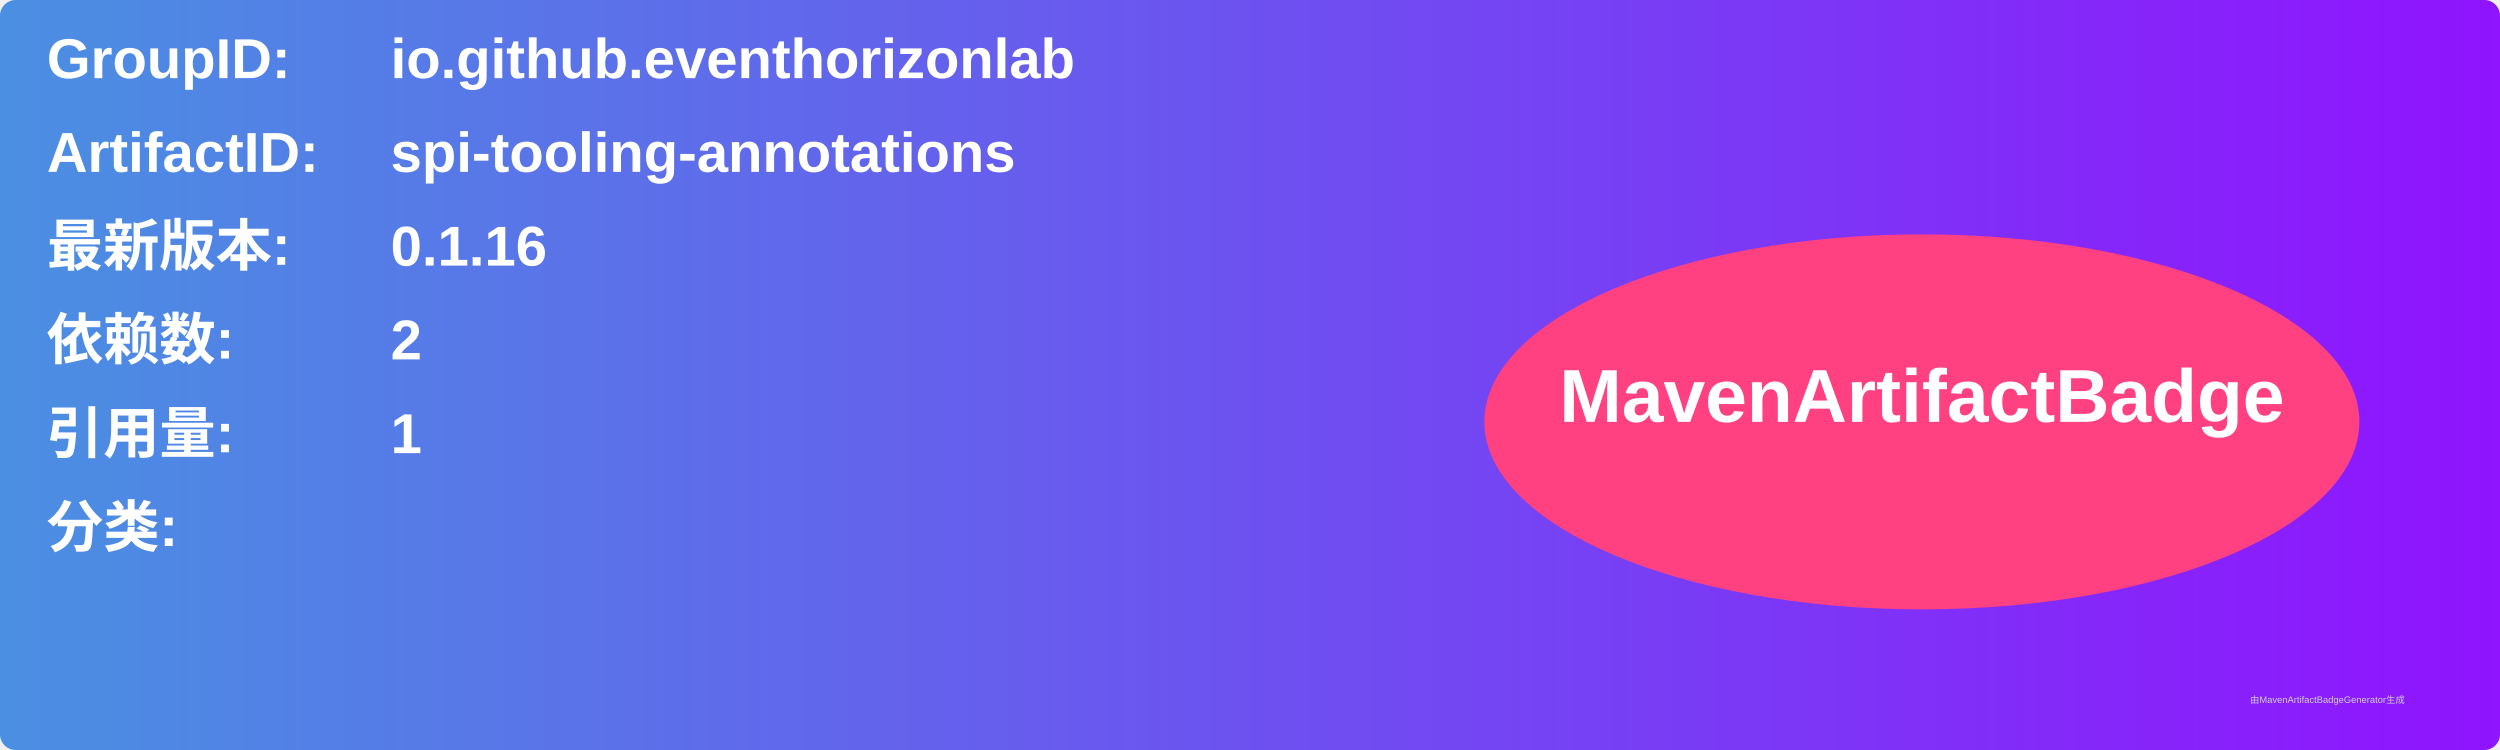
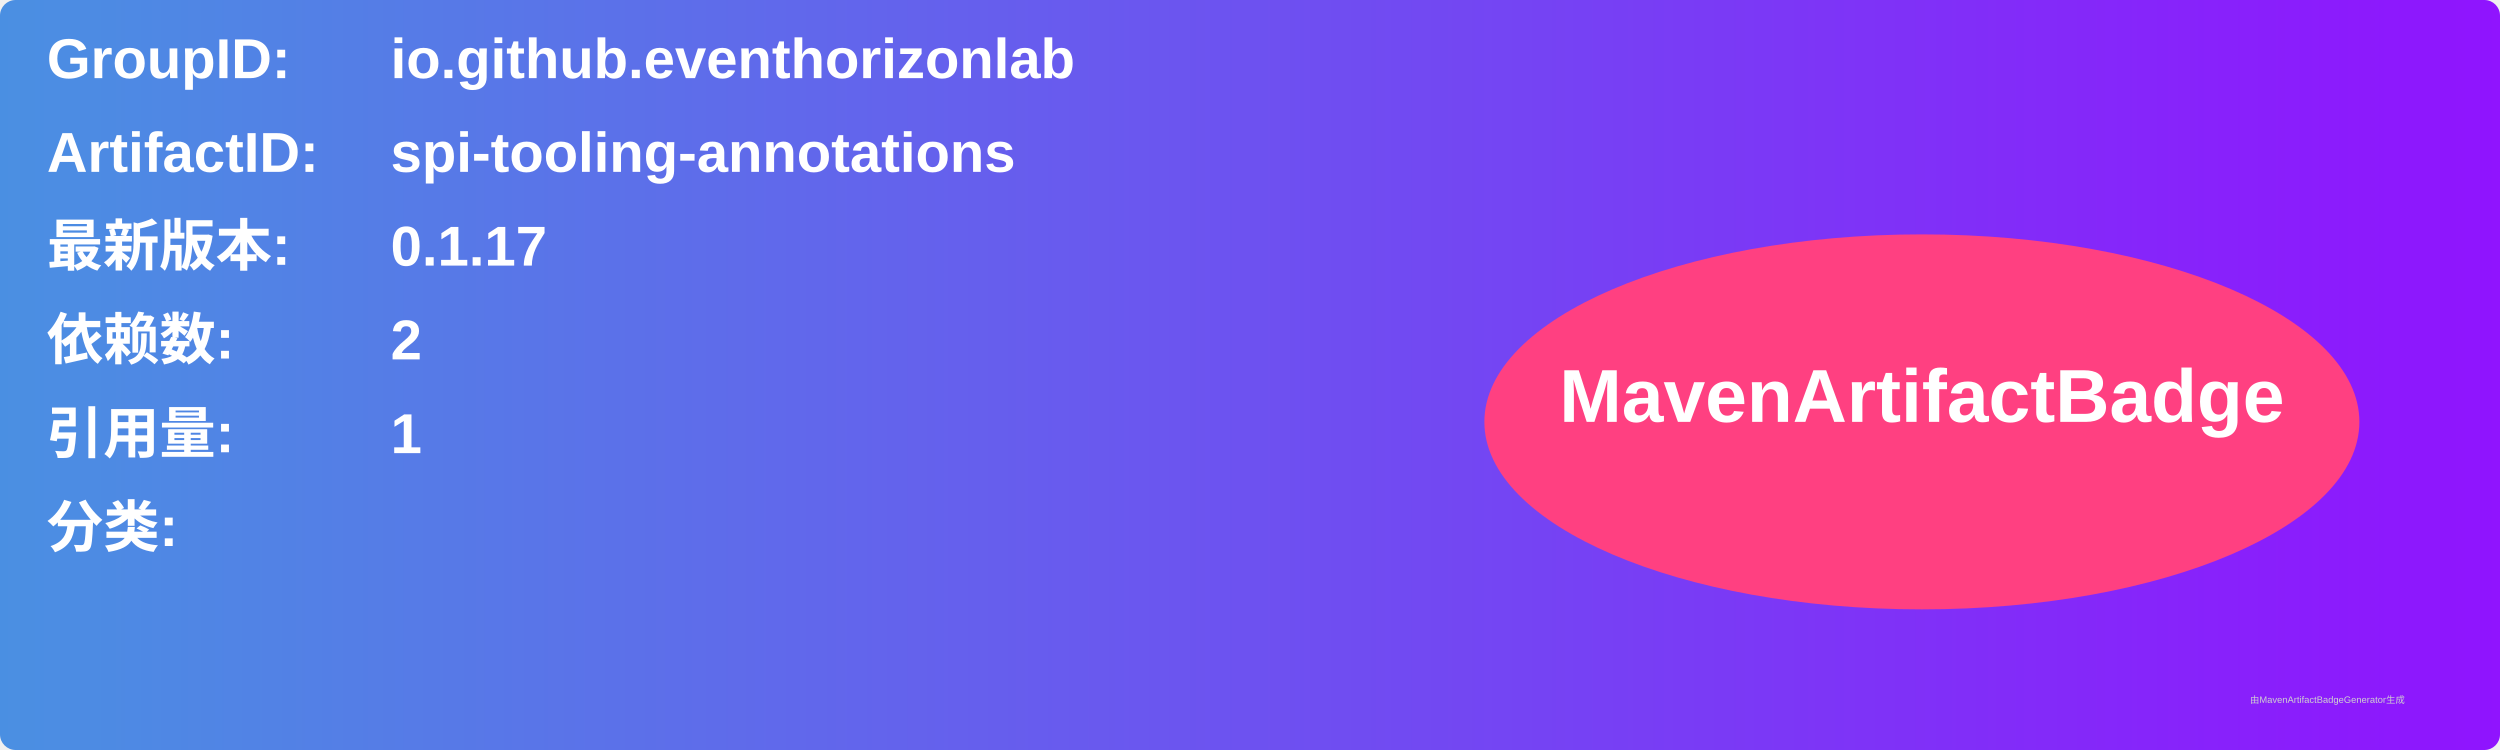
<svg xmlns="http://www.w3.org/2000/svg" width="800" height="240" viewBox="0 0 800 240">
  <linearGradient id="grad" x1="0%" y1="0%" x2="100%" y2="0%">
    <stop offset="0%" stop-color="#4a90e2" />
    <stop offset="100%" stop-color="#9013fe" />
  </linearGradient>
  <rect width="100%" height="100%" rx="5" ry="5" fill="url(#grad)" />
  <g transform="translate(15, 15)">
    <text x="0" y="10" font-family="Arial" font-size="18" fill="white" font-weight="bold" width="260">GroupID:</text>
    <text x="110" y="10" font-family="Arial" font-size="18" fill="white" font-weight="bold" width="460">io.github.eventhorizonlab</text>
    <text x="0" y="40" font-family="Arial" font-size="18" fill="white" font-weight="bold" width="260">ArtifactID:</text>
    <text x="110" y="40" font-family="Arial" font-size="18" fill="white" font-weight="bold" width="460">spi-tooling-annotations</text>
    <text x="0" y="70" font-family="Arial" font-size="18" fill="white" font-weight="bold">最新版本:</text>
    <text x="110" y="70" font-family="Arial" font-size="18" fill="white" font-weight="bold">
-       <tspan font-weight="bold">0.1.16</tspan>
+       <tspan font-weight="bold">0.1.17</tspan>
    </text>
    <text x="0" y="100" font-family="Arial" font-size="18" fill="white" font-weight="bold">依赖数: </text>
    <text x="110" y="100" font-family="Arial" font-size="18" fill="white">
      <tspan font-weight="bold">2</tspan>
    </text>
    <text x="0" y="130" font-family="Arial" font-size="18" fill="white" font-weight="bold">引用量: </text>
    <text x="110" y="130" font-family="Arial" font-size="18" fill="white">
      <tspan font-weight="bold">1</tspan>
    </text>
    <text x="0" y="160" font-family="Arial" font-size="18" fill="white" font-weight="bold">分类:</text>
    <text x="10" y="190" font-family="Arial" font-size="10" fill="white">
      <tspan font-weight="bold" />
    </text>
    <ellipse cx="600" cy="120" rx="140" ry="60" fill="#ff4081" />
    <text x="600" y="120" text-anchor="middle" font-family="Arial" font-size="24" fill="white" font-weight="bold">MavenArtifactBadge</text>
  </g>
  <text x="720" y="225" font-family="Arial" font-size="3" fill="#d0d0d0">由MavenArtifactBadgeGenerator生成</text>
</svg>
